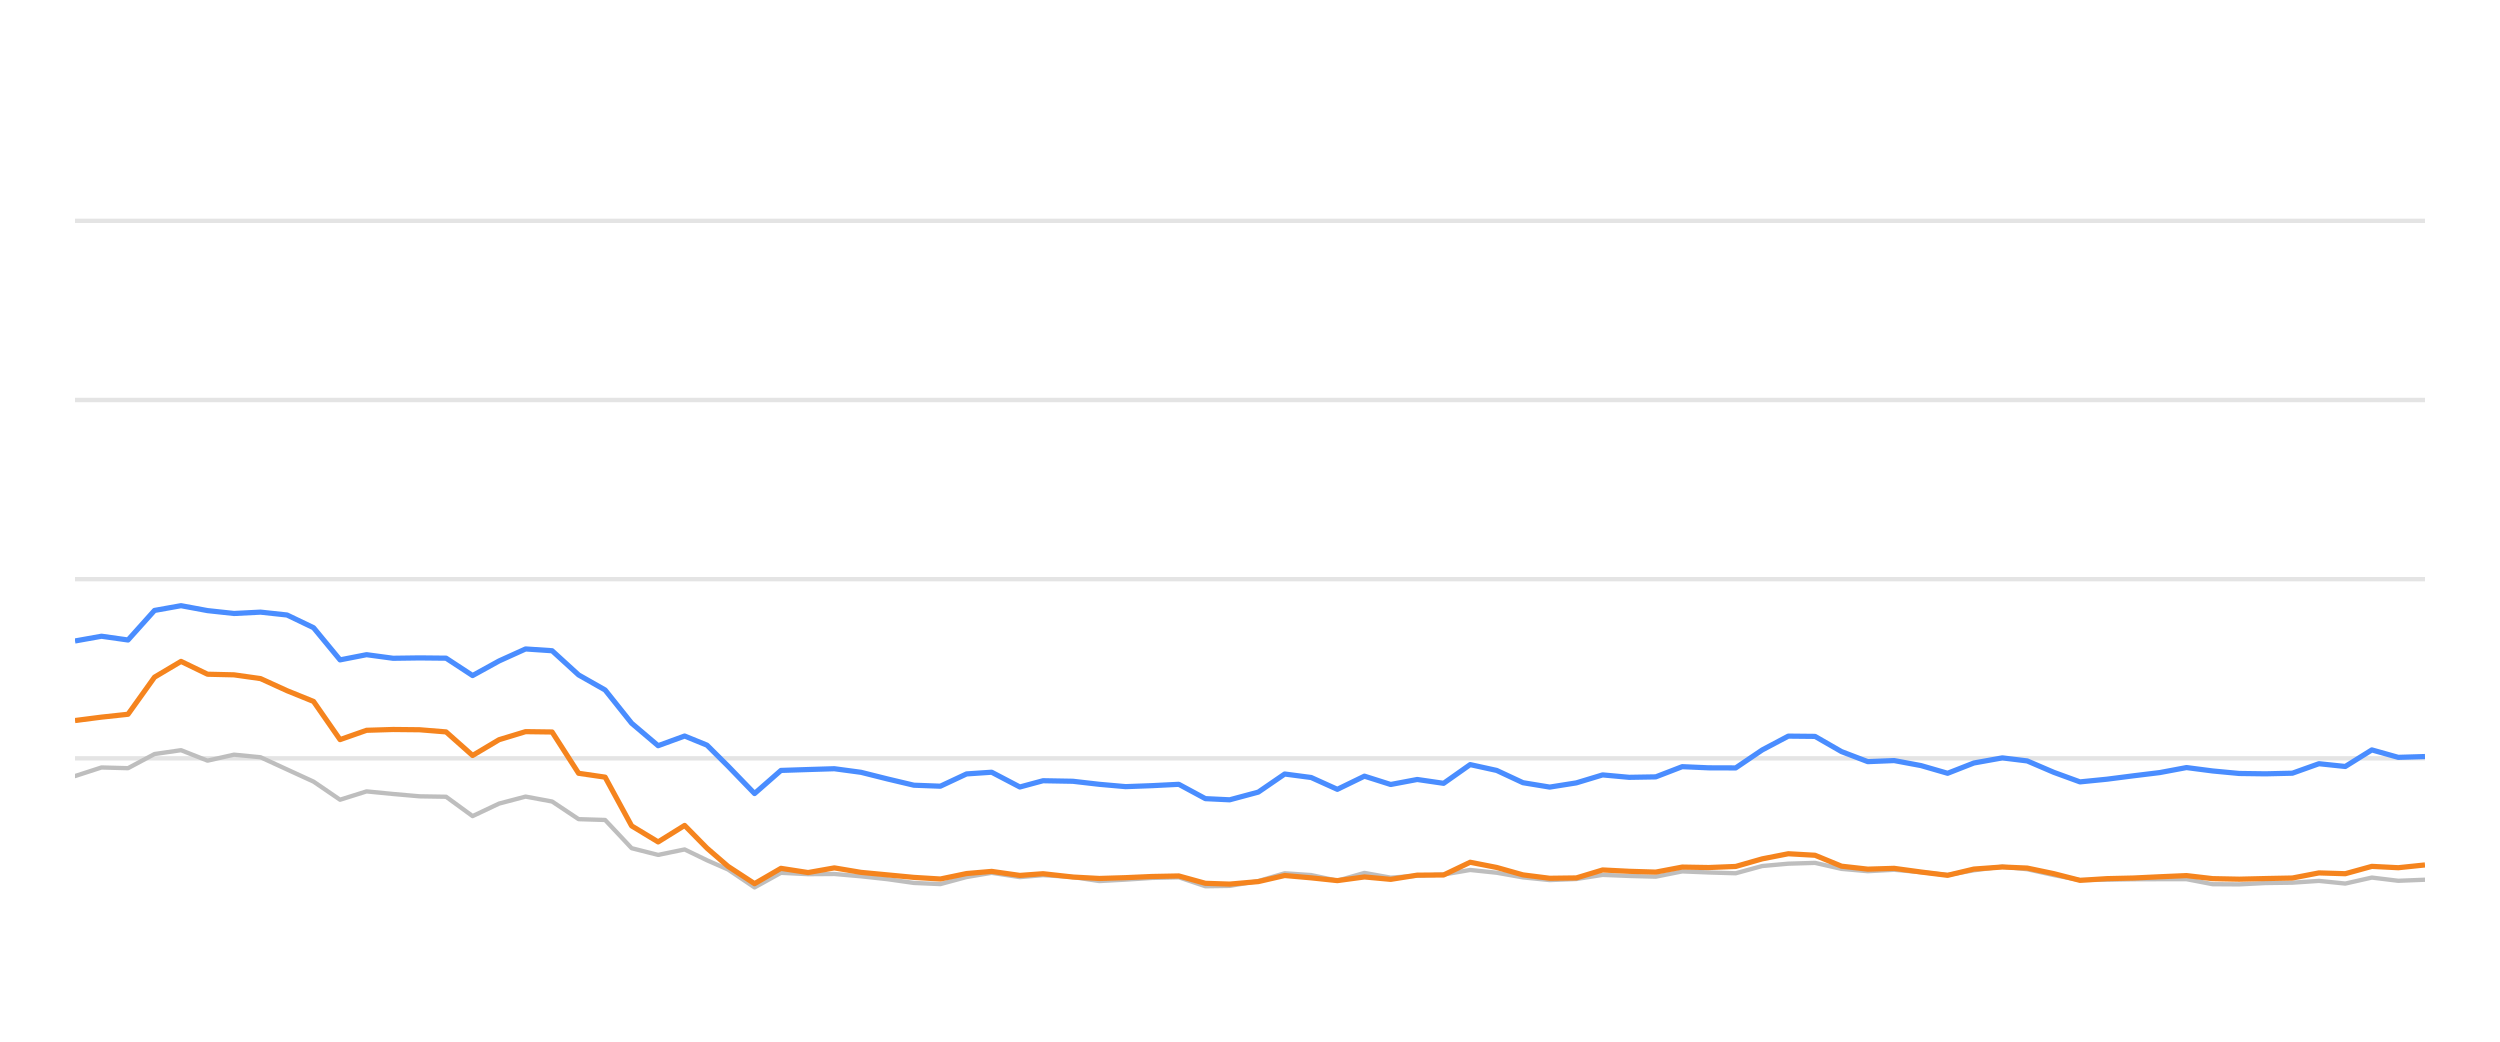
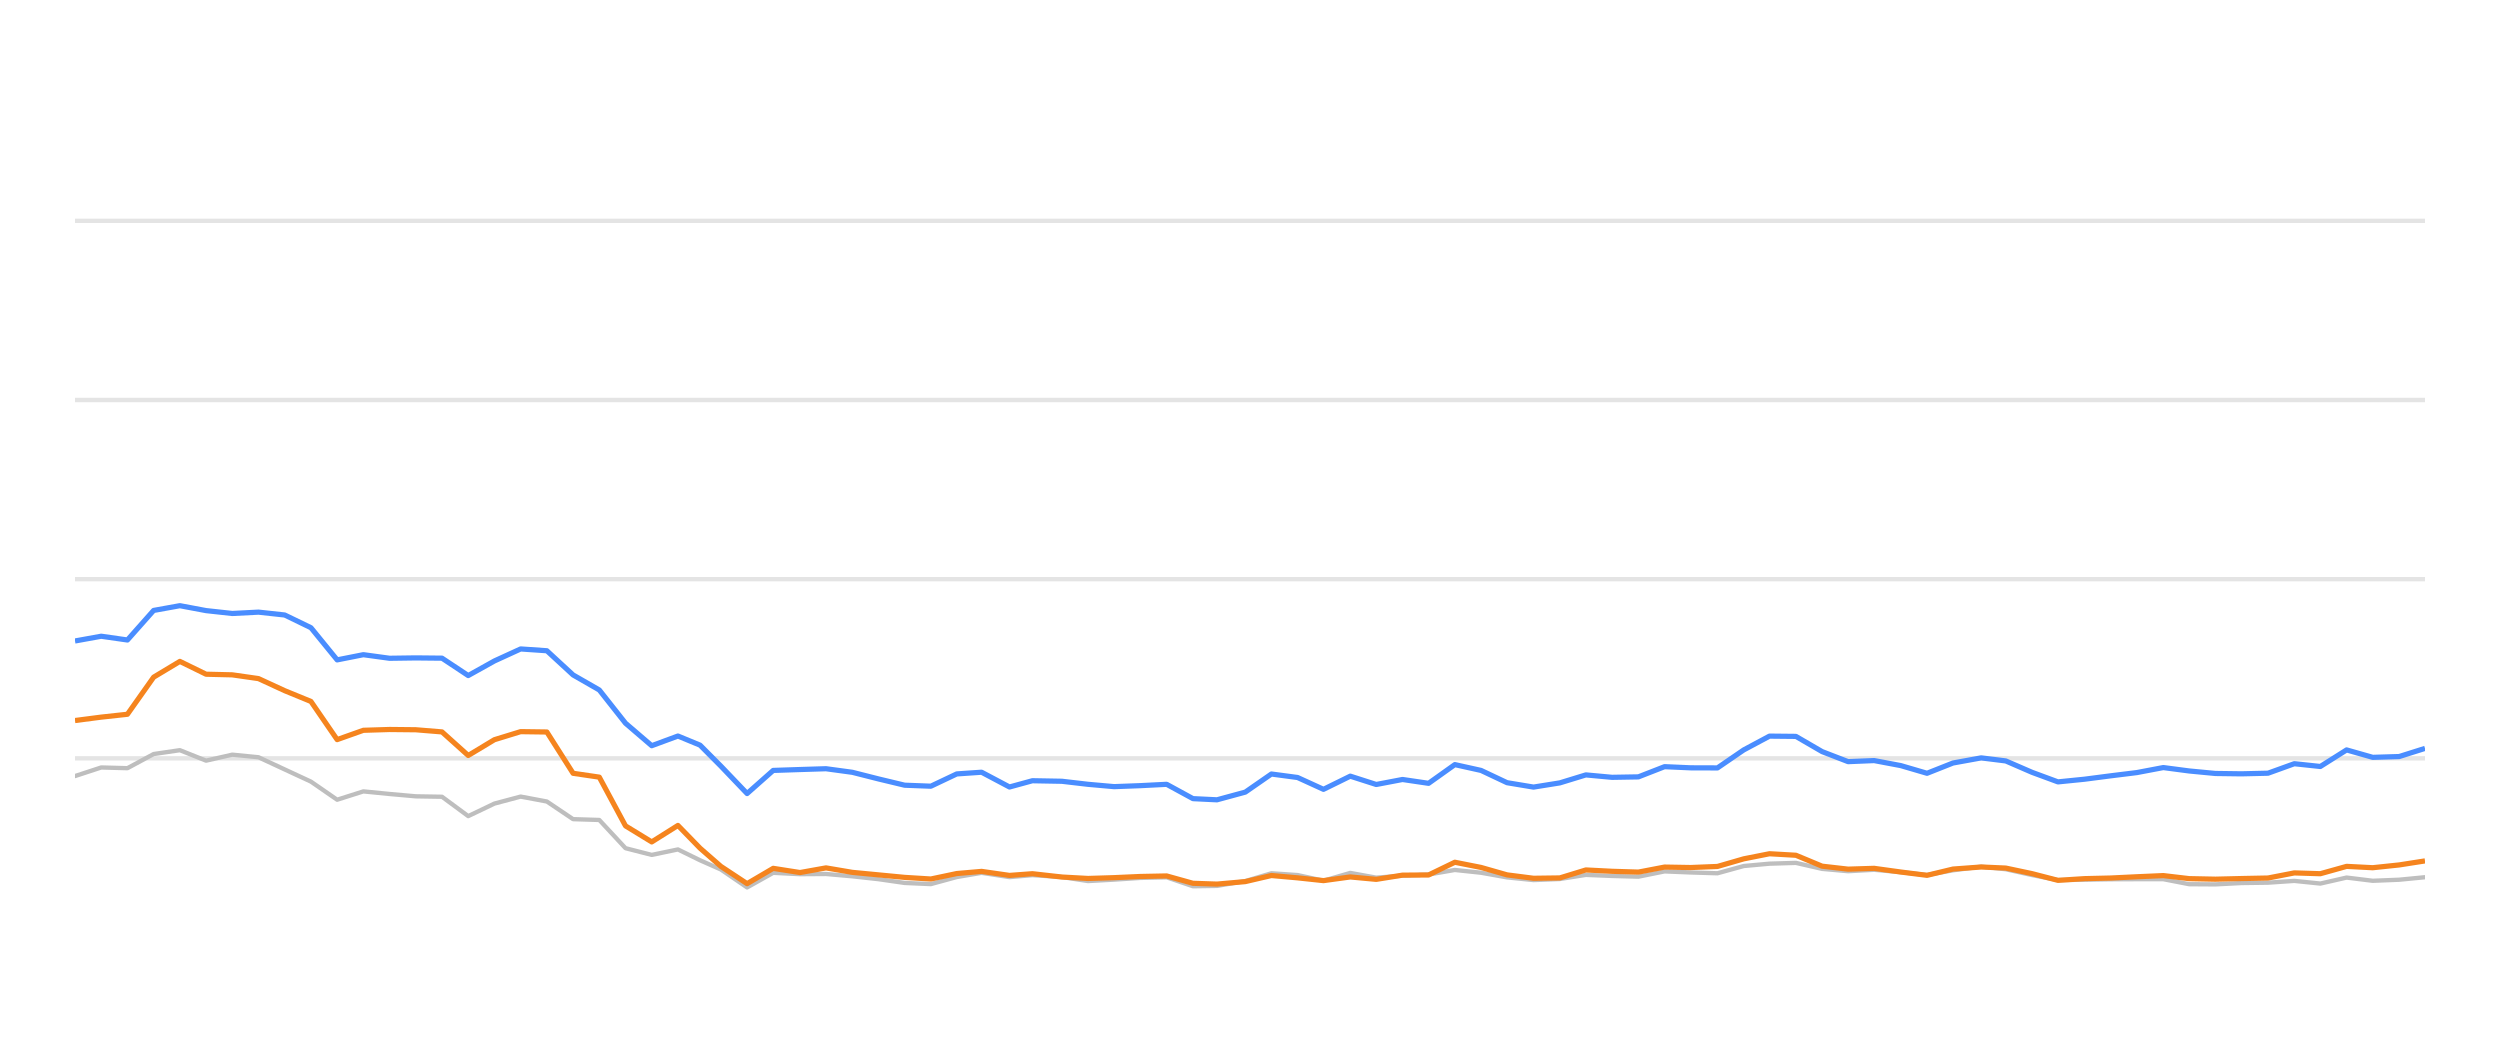
<svg xmlns="http://www.w3.org/2000/svg" width="288pt" height="120pt" viewBox="0 0 288 120" version="1.1">
  <defs>
    <style type="text/css">*{stroke-linejoin: round; stroke-linecap: butt}</style>
  </defs>
  <g id="figure_1">
    <g id="patch_1">
      <path d="M 0 120  L 288 120  L 288 0  L 0 0  L 0 120  z " style="fill: none; opacity: 0" />
    </g>
    <g id="axes_1">
      <g id="patch_2">
        <path d="M 8.64 108  L 279.36 108  L 279.36 4.8  L 8.64 4.8  L 8.64 108  z " style="fill: none" />
      </g>
      <g id="matplotlib.axis_1" />
      <g id="matplotlib.axis_2" />
      <g id="line2d_1">
-         <path d="M 8.64 87.36  L 279.36 87.36  " clip-path="url(#p93c2177e02)" style="fill: none; stroke: #b2b2b2; stroke-opacity: 0.35; stroke-width: 0.5; stroke-linecap: square" />
+         <path d="M 8.64 87.36  L 279.36 87.36  " clip-path="url(#pd8b91b64ca)" style="fill: none; stroke: #b2b2b2; stroke-opacity: 0.35; stroke-width: 0.5; stroke-linecap: square" />
      </g>
      <g id="line2d_2">
-         <path d="M 8.64 66.72  L 279.36 66.72  " clip-path="url(#p93c2177e02)" style="fill: none; stroke: #b2b2b2; stroke-opacity: 0.35; stroke-width: 0.5; stroke-linecap: square" />
+         <path d="M 8.64 66.72  L 279.36 66.72  " clip-path="url(#pd8b91b64ca)" style="fill: none; stroke: #b2b2b2; stroke-opacity: 0.35; stroke-width: 0.5; stroke-linecap: square" />
      </g>
      <g id="line2d_3">
-         <path d="M 8.64 46.08  L 279.36 46.08  " clip-path="url(#p93c2177e02)" style="fill: none; stroke: #b2b2b2; stroke-opacity: 0.35; stroke-width: 0.5; stroke-linecap: square" />
+         <path d="M 8.64 46.08  L 279.36 46.08  " clip-path="url(#pd8b91b64ca)" style="fill: none; stroke: #b2b2b2; stroke-opacity: 0.35; stroke-width: 0.5; stroke-linecap: square" />
      </g>
      <g id="line2d_4">
-         <path d="M 8.64 25.44  L 279.36 25.44  " clip-path="url(#p93c2177e02)" style="fill: none; stroke: #b2b2b2; stroke-opacity: 0.35; stroke-width: 0.5; stroke-linecap: square" />
+         <path d="M 8.64 25.44  L 279.36 25.44  " clip-path="url(#pd8b91b64ca)" style="fill: none; stroke: #b2b2b2; stroke-opacity: 0.35; stroke-width: 0.5; stroke-linecap: square" />
      </g>
      <g id="line2d_5">
-         <path d="M 8.64 89.403  L 11.693 88.413  L 14.747 88.495  L 17.8 86.865  L 20.854 86.421  L 23.907 87.628  L 26.961 86.937  L 30.014 87.236  L 33.067 88.64  L 36.121 90.043  L 39.174 92.128  L 42.228 91.168  L 45.281 91.467  L 48.335 91.736  L 51.388 91.787  L 54.442 94.016  L 57.495 92.572  L 60.548 91.767  L 63.602 92.334  L 66.655 94.367  L 69.709 94.46  L 72.762 97.711  L 75.816 98.485  L 78.869 97.855  L 81.447 99.104  L 83.873 100.167  L 86.925 102.231  L 89.966 100.549  L 93.089 100.704  L 96.117 100.683  L 99.188 100.951  L 102.235 101.282  L 105.277 101.715  L 108.33 101.849  L 111.347 101.034  L 114.239 100.549  L 117.488 101.044  L 120.158 100.817  L 123.59 101.034  L 126.64 101.498  L 129.676 101.333  L 132.71 101.137  L 135.799 101.065  L 138.861 102.097  L 141.657 102.056  L 144.957 101.498  L 147.997 100.601  L 151.045 100.807  L 154.062 101.457  L 157.185 100.559  L 160.207 101.106  L 163.267 100.879  L 166.304 100.745  L 169.364 100.219  L 172.416 100.539  L 175.446 101.075  L 178.529 101.385  L 181.591 101.261  L 184.625 100.786  L 187.678 100.91  L 190.743 100.993  L 193.791 100.384  L 196.84 100.508  L 199.952 100.601  L 203.014 99.765  L 206.014 99.496  L 209.091 99.403  L 212.145 100.095  L 215.169 100.363  L 218.204 100.198  L 221.303 100.477  L 224.364 100.797  L 227.389 100.26  L 230.67 99.837  L 233.533 100.136  L 236.59 100.807  L 239.615 101.385  L 242.71 101.344  L 245.772 101.292  L 248.806 101.282  L 251.886 101.282  L 254.899 101.86  L 257.956 101.88  L 260.983 101.725  L 264.082 101.684  L 267.144 101.478  L 270.177 101.787  L 273.236 101.096  L 276.278 101.467  L 279.36 101.344  " clip-path="url(#p93c2177e02)" style="fill: none; stroke: #bebebe; stroke-width: 0.5; stroke-linecap: round" />
+         <path d="M 8.64 89.403  L 11.66 88.413  L 14.68 88.495  L 17.7 86.865  L 20.72 86.421  L 23.739 87.628  L 26.759 86.937  L 29.779 87.236  L 32.799 88.64  L 35.819 90.043  L 38.839 92.128  L 41.859 91.168  L 44.879 91.467  L 47.899 91.736  L 50.919 91.787  L 53.938 94.016  L 56.958 92.572  L 59.978 91.767  L 62.998 92.334  L 66.018 94.367  L 69.038 94.46  L 72.058 97.711  L 75.078 98.485  L 78.098 97.855  L 80.647 99.104  L 83.047 100.167  L 86.065 102.231  L 89.072 100.549  L 92.161 100.704  L 95.156 100.683  L 98.193 100.951  L 101.207 101.282  L 104.216 101.715  L 107.235 101.849  L 110.219 101.034  L 113.079 100.549  L 116.293 101.044  L 118.933 100.817  L 122.328 101.034  L 125.344 101.498  L 128.346 101.333  L 131.348 101.137  L 134.402 101.065  L 137.431 102.097  L 140.196 102.056  L 143.46 101.498  L 146.466 100.601  L 149.48 100.807  L 152.465 101.457  L 155.553 100.559  L 158.542 101.106  L 161.569 100.879  L 164.572 100.745  L 167.598 100.219  L 170.617 100.539  L 173.614 101.075  L 176.663 101.385  L 179.692 101.261  L 182.692 100.786  L 185.711 100.91  L 188.743 100.993  L 191.757 100.384  L 194.773 100.508  L 197.85 100.601  L 200.879 99.765  L 203.846 99.496  L 206.889 99.403  L 209.909 100.095  L 212.9 100.363  L 215.902 100.198  L 218.967 100.477  L 221.994 100.797  L 224.986 100.26  L 228.231 99.837  L 231.063 100.136  L 234.086 100.807  L 237.077 101.385  L 240.138 101.344  L 243.167 101.292  L 246.168 101.282  L 249.214 101.282  L 252.194 101.86  L 255.217 101.88  L 258.211 101.725  L 261.276 101.684  L 264.304 101.478  L 267.304 101.787  L 270.329 101.096  L 273.339 101.467  L 276.386 101.344  L 279.36 101.055  " clip-path="url(#pd8b91b64ca)" style="fill: none; stroke: #bebebe; stroke-width: 0.5; stroke-linecap: round" />
      </g>
      <g id="line2d_6">
-         <path d="M 8.64 73.841  L 11.693 73.294  L 14.747 73.727  L 17.8 70.322  L 20.854 69.775  L 23.907 70.342  L 26.961 70.673  L 30.014 70.518  L 33.067 70.848  L 36.121 72.313  L 39.174 76.018  L 42.228 75.42  L 45.281 75.833  L 48.335 75.791  L 51.388 75.822  L 54.442 77.824  L 57.495 76.142  L 60.548 74.759  L 63.602 74.966  L 66.655 77.752  L 69.709 79.486  L 72.762 83.315  L 75.816 85.905  L 78.869 84.79  L 81.447 85.843  L 83.873 88.258  L 86.925 91.416  L 89.966 88.753  L 93.089 88.65  L 96.117 88.557  L 99.188 88.97  L 102.235 89.734  L 105.277 90.456  L 108.33 90.57  L 111.347 89.156  L 114.239 88.96  L 117.488 90.662  L 120.158 89.94  L 123.59 90.002  L 126.64 90.353  L 129.676 90.621  L 132.71 90.508  L 135.799 90.353  L 138.861 92.004  L 141.657 92.138  L 144.957 91.251  L 147.997 89.166  L 151.045 89.568  L 154.062 90.931  L 157.185 89.414  L 160.207 90.373  L 163.267 89.796  L 166.304 90.239  L 169.364 88.082  L 172.416 88.753  L 175.446 90.167  L 178.529 90.673  L 181.591 90.188  L 184.625 89.269  L 187.678 89.548  L 190.743 89.496  L 193.791 88.32  L 196.84 88.454  L 199.952 88.464  L 203.014 86.39  L 206.014 84.801  L 209.091 84.832  L 212.145 86.586  L 215.169 87.742  L 218.204 87.618  L 221.303 88.196  L 224.364 89.083  L 227.389 87.897  L 230.67 87.308  L 233.533 87.659  L 236.59 88.97  L 239.615 90.074  L 242.71 89.765  L 245.772 89.372  L 248.806 89.001  L 251.886 88.423  L 254.899 88.815  L 257.956 89.104  L 260.983 89.145  L 264.082 89.073  L 267.144 87.979  L 270.177 88.299  L 273.236 86.39  L 276.278 87.246  L 279.36 87.154  " clip-path="url(#p93c2177e02)" style="fill: none; stroke: #4a8dff; stroke-width: 0.6" />
+         <path d="M 8.64 73.841  L 11.66 73.294  L 14.68 73.727  L 17.7 70.322  L 20.72 69.775  L 23.739 70.342  L 26.759 70.673  L 29.779 70.518  L 32.799 70.848  L 35.819 72.313  L 38.839 76.018  L 41.859 75.42  L 44.879 75.833  L 47.899 75.791  L 50.919 75.822  L 53.938 77.824  L 56.958 76.142  L 59.978 74.759  L 62.998 74.966  L 66.018 77.752  L 69.038 79.486  L 72.058 83.315  L 75.078 85.905  L 78.098 84.79  L 80.647 85.843  L 83.047 88.258  L 86.065 91.416  L 89.072 88.753  L 92.161 88.65  L 95.156 88.557  L 98.193 88.97  L 101.207 89.734  L 104.216 90.456  L 107.235 90.57  L 110.219 89.156  L 113.079 88.96  L 116.293 90.662  L 118.933 89.94  L 122.328 90.002  L 125.344 90.353  L 128.346 90.621  L 131.348 90.508  L 134.402 90.353  L 137.431 92.004  L 140.196 92.138  L 143.46 91.251  L 146.466 89.166  L 149.48 89.568  L 152.465 90.931  L 155.553 89.414  L 158.542 90.373  L 161.569 89.796  L 164.572 90.239  L 167.598 88.082  L 170.617 88.753  L 173.614 90.167  L 176.663 90.673  L 179.692 90.188  L 182.692 89.269  L 185.711 89.548  L 188.743 89.496  L 191.757 88.32  L 194.773 88.454  L 197.85 88.464  L 200.879 86.39  L 203.846 84.801  L 206.889 84.832  L 209.909 86.586  L 212.9 87.742  L 215.902 87.618  L 218.967 88.196  L 221.994 89.083  L 224.986 87.897  L 228.231 87.308  L 231.063 87.659  L 234.086 88.97  L 237.077 90.074  L 240.138 89.765  L 243.167 89.372  L 246.168 89.001  L 249.214 88.423  L 252.194 88.815  L 255.217 89.104  L 258.211 89.145  L 261.276 89.073  L 264.304 87.979  L 267.304 88.299  L 270.329 86.39  L 273.339 87.246  L 276.386 87.154  L 279.36 86.214  " clip-path="url(#pd8b91b64ca)" style="fill: none; stroke: #4a8dff; stroke-width: 0.6" />
      </g>
      <g id="line2d_7">
-         <path d="M 8.64 83.005  L 11.693 82.613  L 14.747 82.283  L 17.8 78.01  L 20.854 76.194  L 23.907 77.67  L 26.961 77.742  L 30.014 78.175  L 33.067 79.568  L 36.121 80.807  L 39.174 85.203  L 42.228 84.13  L 45.281 84.037  L 48.335 84.068  L 51.388 84.316  L 54.442 87.03  L 57.495 85.213  L 60.548 84.285  L 63.602 84.326  L 66.655 89.083  L 69.709 89.527  L 72.762 95.141  L 75.816 96.989  L 78.869 95.09  L 81.447 97.711  L 83.873 99.806  L 86.925 101.798  L 89.966 100.033  L 93.089 100.518  L 96.117 99.981  L 99.188 100.497  L 102.235 100.786  L 105.277 101.075  L 108.33 101.261  L 111.347 100.632  L 114.239 100.384  L 117.488 100.848  L 120.158 100.652  L 123.59 101.034  L 126.64 101.199  L 129.676 101.106  L 132.71 100.972  L 135.799 100.91  L 138.861 101.756  L 141.657 101.849  L 144.957 101.56  L 147.997 100.859  L 151.045 101.127  L 154.062 101.447  L 157.185 101.024  L 160.207 101.302  L 163.267 100.817  L 166.304 100.797  L 169.364 99.331  L 172.416 99.93  L 175.446 100.786  L 178.529 101.178  L 181.591 101.137  L 184.625 100.219  L 187.678 100.374  L 190.743 100.466  L 193.791 99.888  L 196.84 99.94  L 199.952 99.816  L 203.014 98.939  L 206.014 98.351  L 209.091 98.526  L 212.145 99.785  L 215.169 100.126  L 218.204 100.033  L 221.303 100.456  L 224.364 100.838  L 227.389 100.116  L 230.67 99.878  L 233.533 100.002  L 236.59 100.642  L 239.615 101.416  L 242.71 101.22  L 245.772 101.148  L 248.806 101.003  L 251.886 100.869  L 254.899 101.22  L 257.956 101.282  L 260.983 101.209  L 264.082 101.148  L 267.144 100.559  L 270.177 100.652  L 273.236 99.806  L 276.278 99.961  L 279.36 99.641  " clip-path="url(#p93c2177e02)" style="fill: none; stroke: #f5841e; stroke-width: 0.6" />
+         <path d="M 8.64 83.005  L 11.66 82.613  L 14.68 82.283  L 17.7 78.01  L 20.72 76.194  L 23.739 77.67  L 26.759 77.742  L 29.779 78.175  L 32.799 79.568  L 35.819 80.807  L 38.839 85.203  L 41.859 84.13  L 44.879 84.037  L 47.899 84.068  L 50.919 84.316  L 53.938 87.03  L 56.958 85.213  L 59.978 84.285  L 62.998 84.326  L 66.018 89.083  L 69.038 89.527  L 72.058 95.141  L 75.078 96.989  L 78.098 95.09  L 80.647 97.711  L 83.047 99.806  L 86.065 101.798  L 89.072 100.033  L 92.161 100.518  L 95.156 99.981  L 98.193 100.497  L 101.207 100.786  L 104.216 101.075  L 107.235 101.261  L 110.219 100.632  L 113.079 100.384  L 116.293 100.848  L 118.933 100.652  L 122.328 101.034  L 125.344 101.199  L 128.346 101.106  L 131.348 100.972  L 134.402 100.91  L 137.431 101.756  L 140.196 101.849  L 143.46 101.56  L 146.466 100.859  L 149.48 101.127  L 152.465 101.447  L 155.553 101.024  L 158.542 101.302  L 161.569 100.817  L 164.572 100.797  L 167.598 99.331  L 170.617 99.93  L 173.614 100.786  L 176.663 101.178  L 179.692 101.137  L 182.692 100.219  L 185.711 100.374  L 188.743 100.466  L 191.757 99.888  L 194.773 99.94  L 197.85 99.816  L 200.879 98.939  L 203.846 98.351  L 206.889 98.526  L 209.909 99.785  L 212.9 100.126  L 215.902 100.033  L 218.967 100.456  L 221.994 100.838  L 224.986 100.116  L 228.231 99.878  L 231.063 100.002  L 234.086 100.642  L 237.077 101.416  L 240.138 101.22  L 243.167 101.148  L 246.168 101.003  L 249.214 100.869  L 252.194 101.22  L 255.217 101.282  L 258.211 101.209  L 261.276 101.148  L 264.304 100.559  L 267.304 100.652  L 270.329 99.806  L 273.339 99.961  L 276.386 99.641  L 279.36 99.176  " clip-path="url(#pd8b91b64ca)" style="fill: none; stroke: #f5841e; stroke-width: 0.6" />
      </g>
    </g>
  </g>
  <defs>
-     <clipPath id="p93c2177e02">
+     <clipPath id="pd8b91b64ca">
      <rect x="8.64" y="4.8" width="270.72" height="103.2" />
    </clipPath>
  </defs>
</svg>
